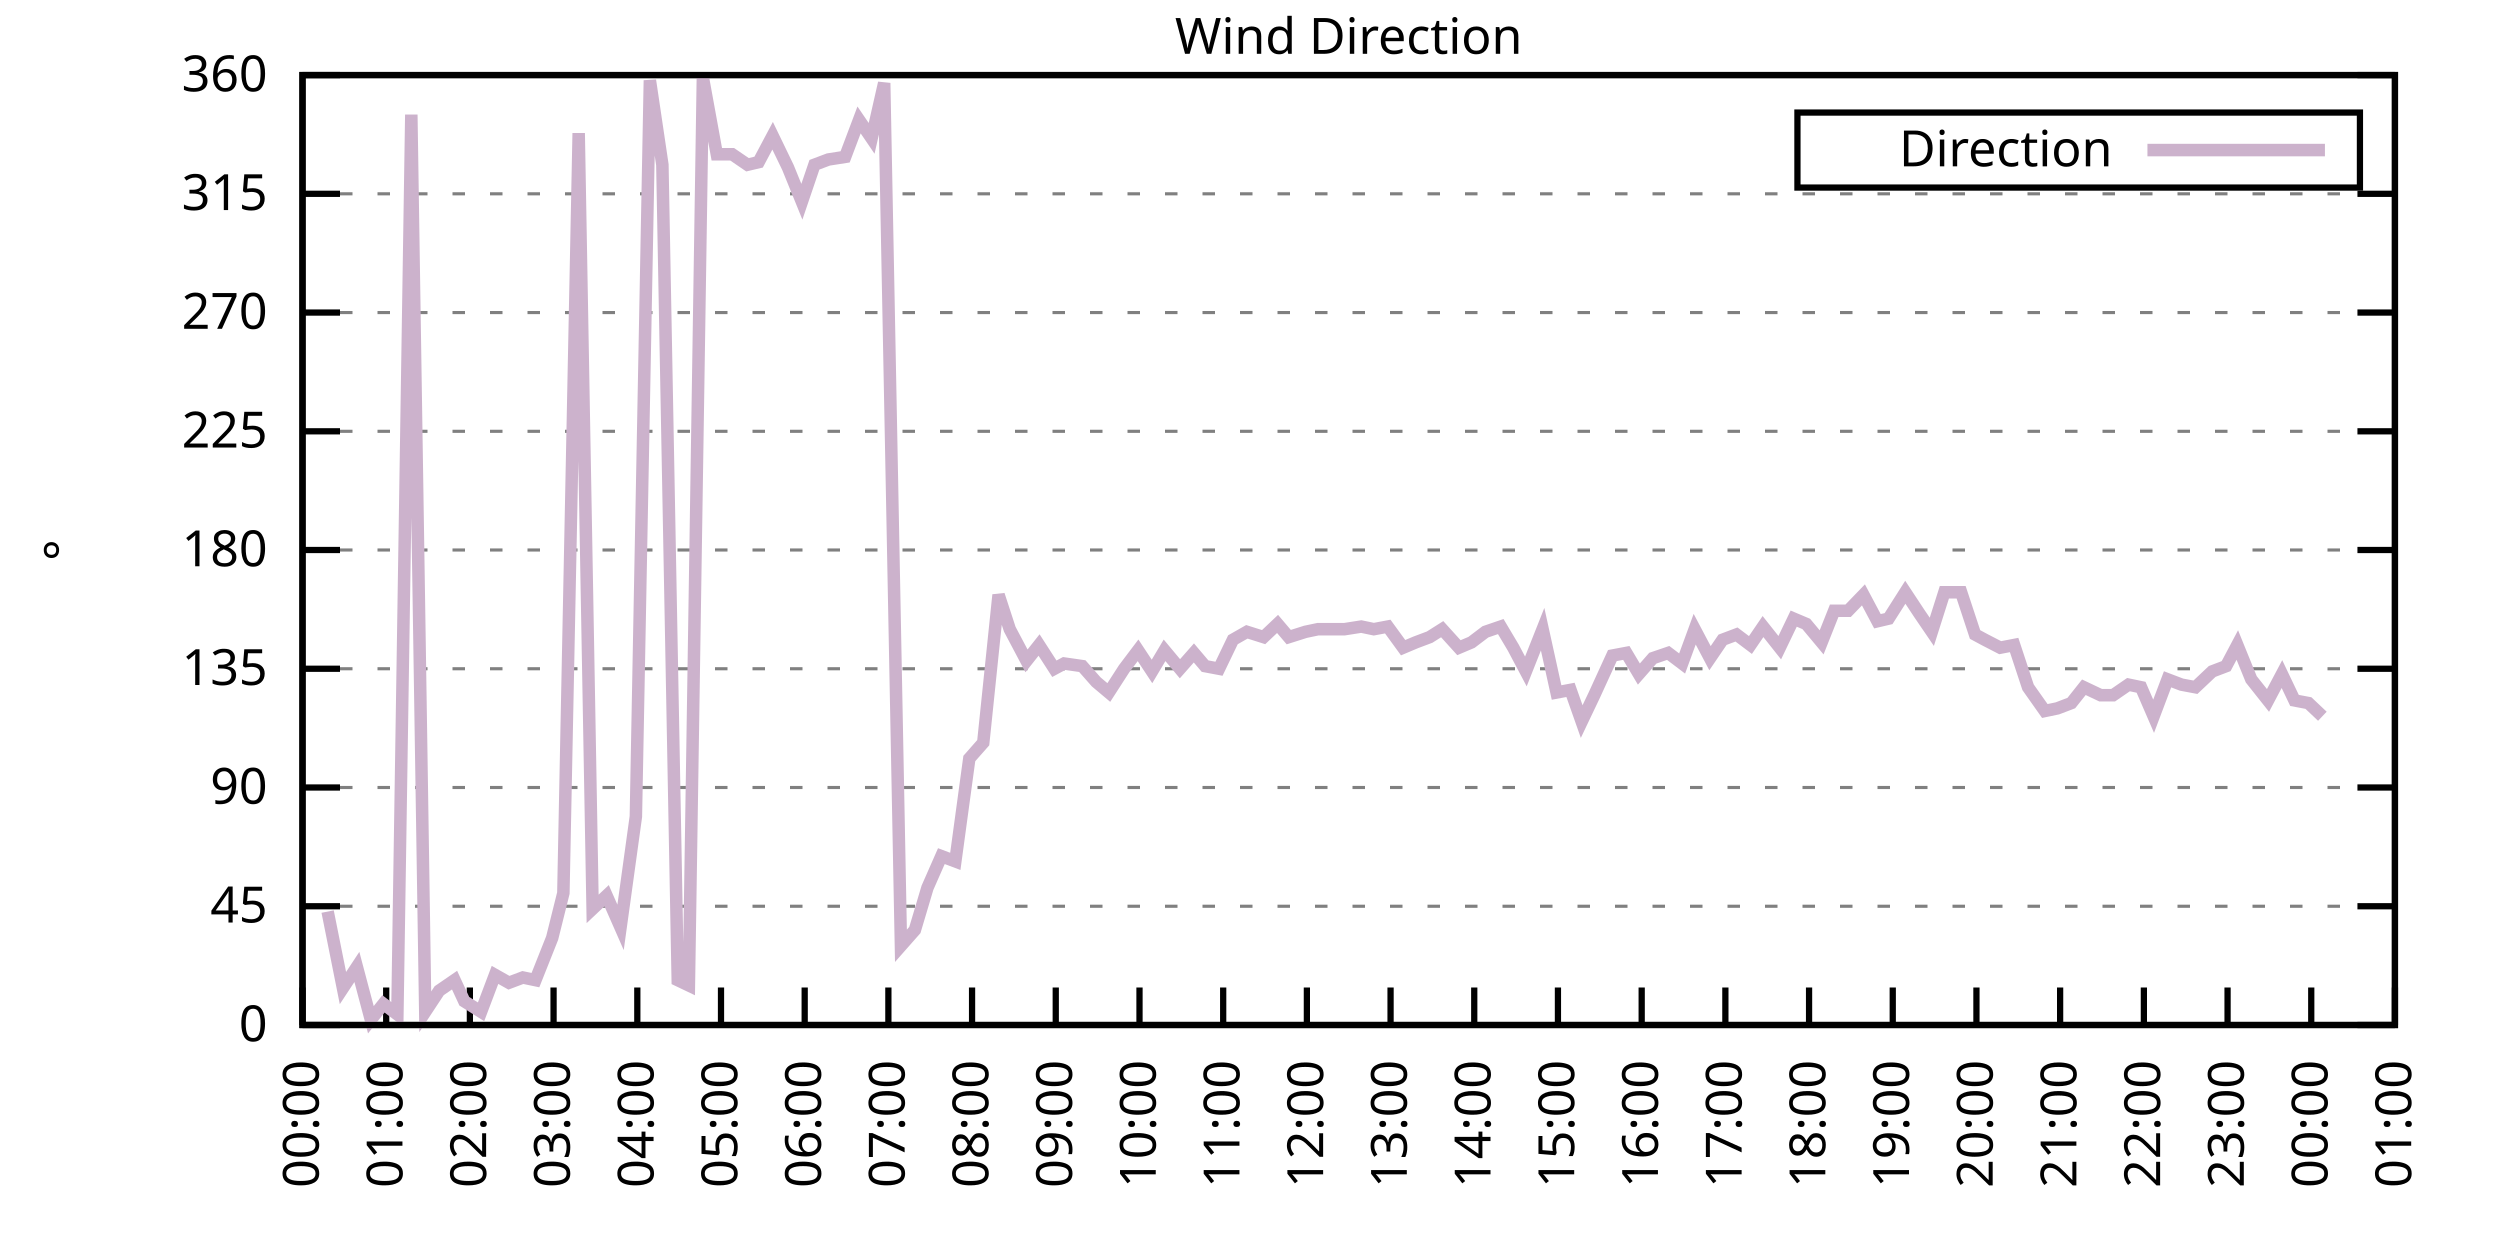
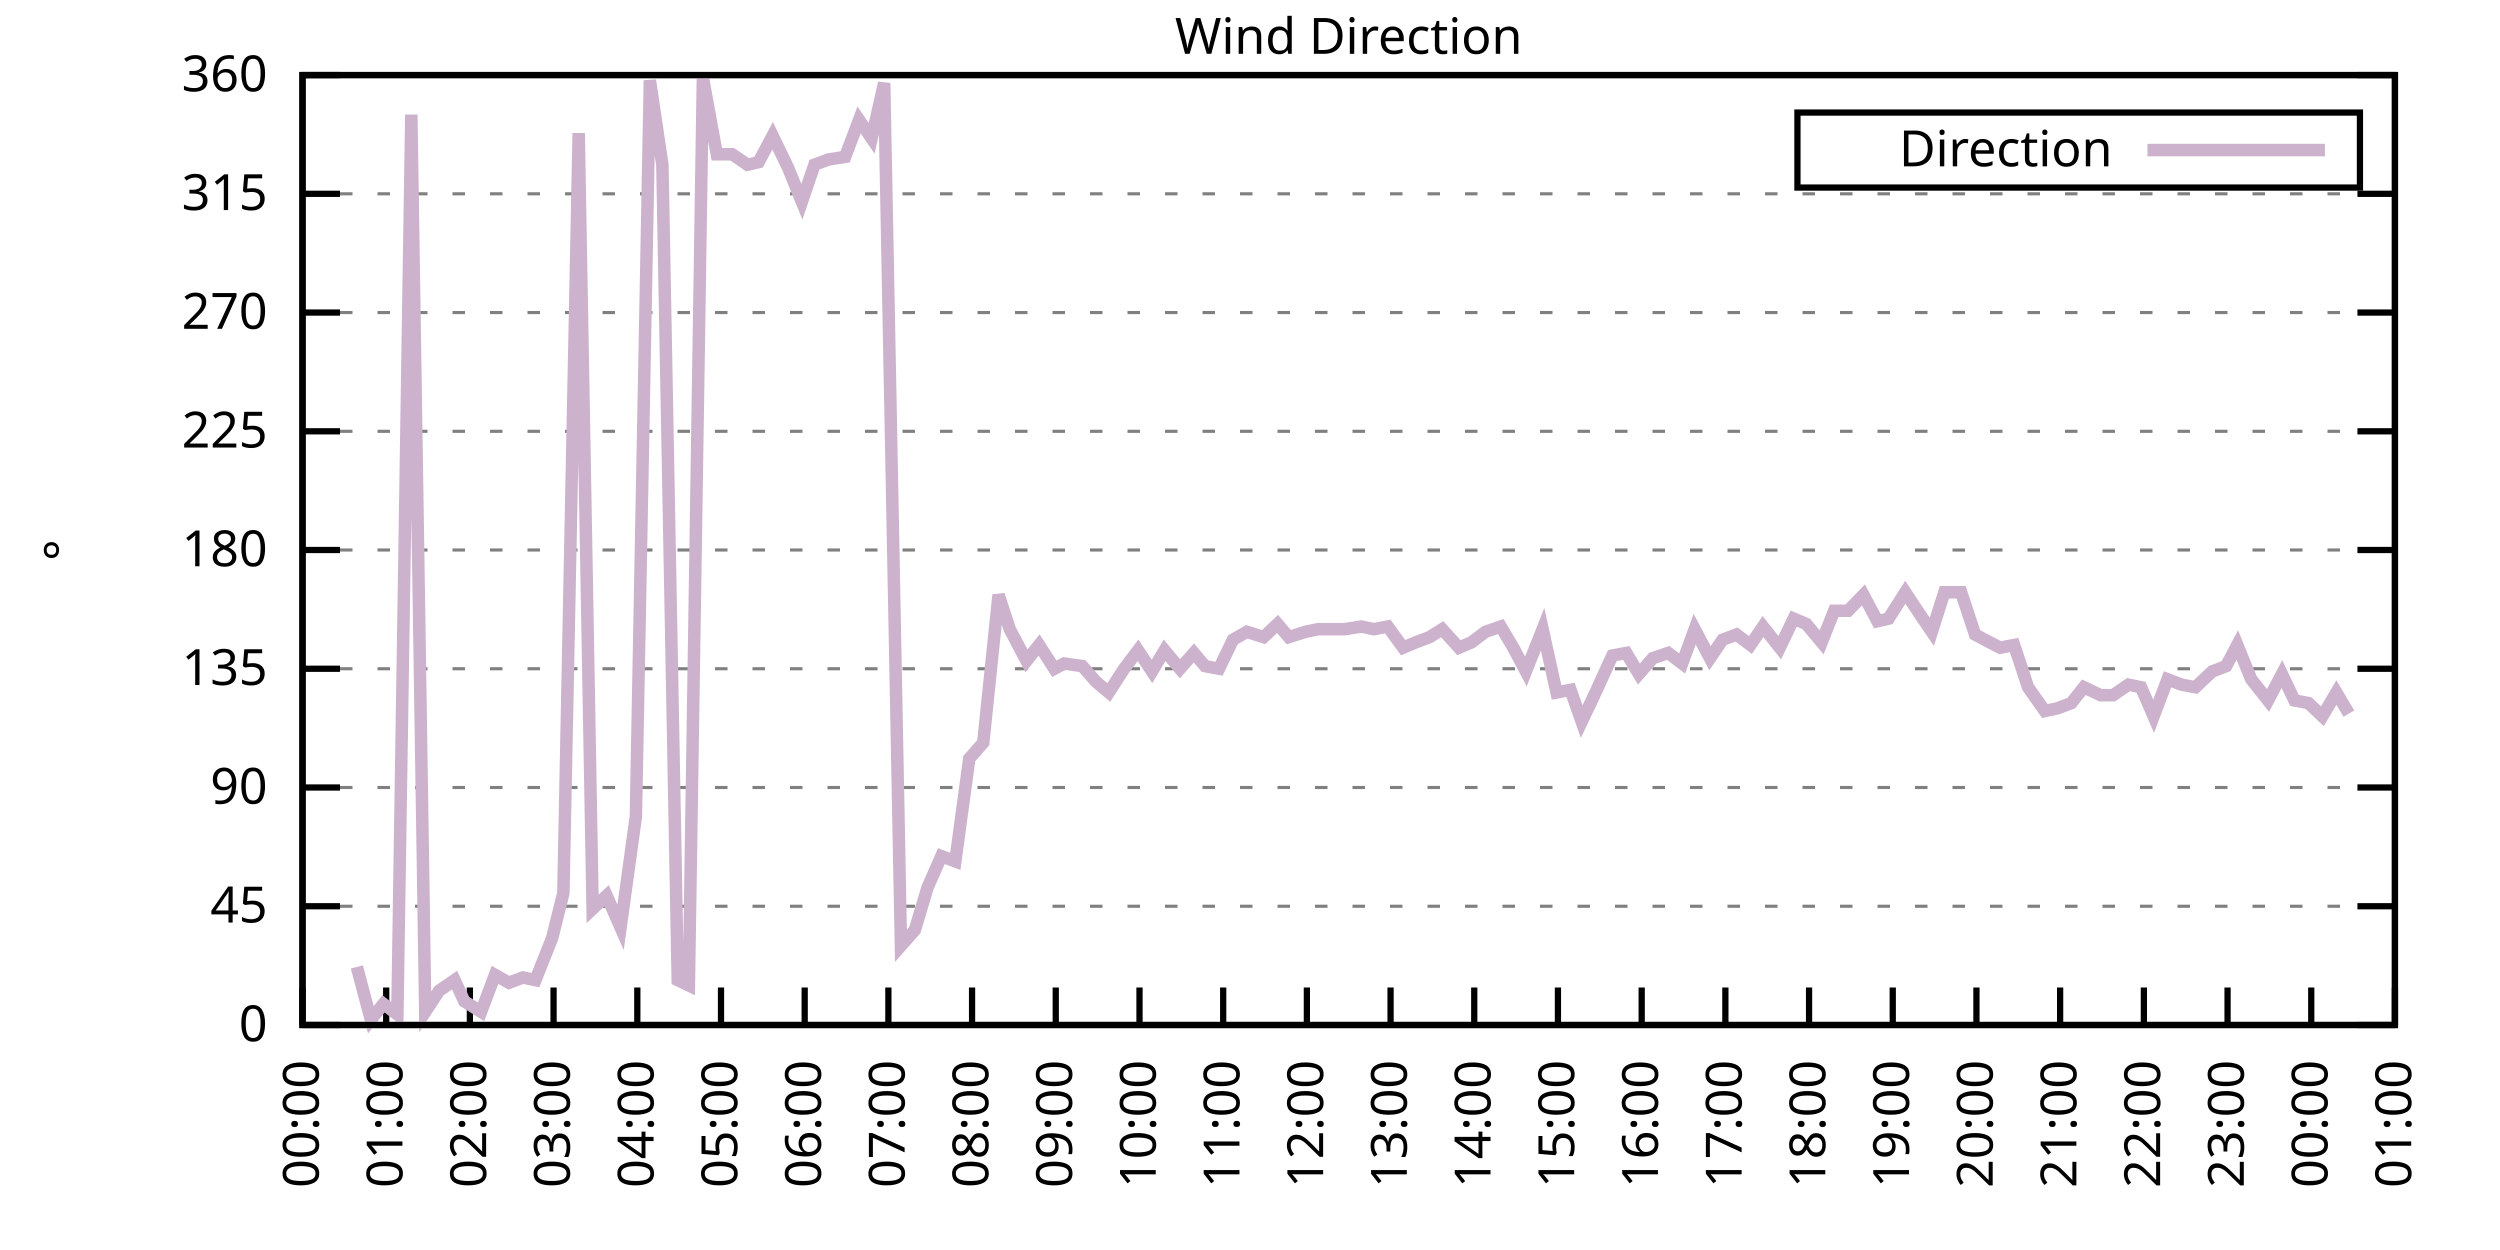
<svg xmlns="http://www.w3.org/2000/svg" xmlns:xlink="http://www.w3.org/1999/xlink" width="400" height="200" viewBox="0 0 400 200">
  <g id="gnuplot_canvas">
    <rect x="0" y="0" width="400" height="200" fill="none" />
    <defs>
      <circle id="gpDot" r="0.5" stroke-width="0.5" stroke="currentColor" />
      <path id="gpPt0" stroke-width="0.333" stroke="currentColor" d="M-1,0 h2 M0,-1 v2" />
      <path id="gpPt1" stroke-width="0.333" stroke="currentColor" d="M-1,-1 L1,1 M1,-1 L-1,1" />
      <path id="gpPt2" stroke-width="0.333" stroke="currentColor" d="M-1,0 L1,0 M0,-1 L0,1 M-1,-1 L1,1 M-1,1 L1,-1" />
      <rect id="gpPt3" stroke-width="0.333" stroke="currentColor" x="-1" y="-1" width="2" height="2" />
      <rect id="gpPt4" stroke-width="0.333" stroke="currentColor" fill="currentColor" x="-1" y="-1" width="2" height="2" />
      <circle id="gpPt5" stroke-width="0.333" stroke="currentColor" cx="0" cy="0" r="1" />
      <use xlink:href="#gpPt5" id="gpPt6" fill="currentColor" stroke="none" />
      <path id="gpPt7" stroke-width="0.333" stroke="currentColor" d="M0,-1.33 L-1.33,0.67 L1.33,0.67 z" />
      <use xlink:href="#gpPt7" id="gpPt8" fill="currentColor" stroke="none" />
      <use xlink:href="#gpPt7" id="gpPt9" stroke="currentColor" transform="rotate(180)" />
      <use xlink:href="#gpPt9" id="gpPt10" fill="currentColor" stroke="none" />
      <use xlink:href="#gpPt3" id="gpPt11" stroke="currentColor" transform="rotate(45)" />
      <use xlink:href="#gpPt11" id="gpPt12" fill="currentColor" stroke="none" />
      <path id="gpPt13" stroke-width="0.333" stroke="currentColor" d="M0,1.330 L1.265,0.411 L0.782,-1.067 L-0.782,-1.076 L-1.265,0.411 z" />
      <use xlink:href="#gpPt13" id="gpPt14" fill="currentColor" stroke="none" />
      <filter id="textbox" filterUnits="objectBoundingBox" x="0" y="0" height="1" width="1">
        <feFlood flood-color="white" flood-opacity="1" result="bgnd" />
        <feComposite in="SourceGraphic" in2="bgnd" operator="atop" />
      </filter>
      <filter id="greybox" filterUnits="objectBoundingBox" x="0" y="0" height="1" width="1">
        <feFlood flood-color="lightgrey" flood-opacity="1" result="grey" />
        <feComposite in="SourceGraphic" in2="grey" operator="atop" />
      </filter>
    </defs>
    <g fill="none" color="white" stroke="currentColor" stroke-width="1.00" stroke-linecap="butt" stroke-linejoin="miter">
</g>
    <g fill="none" color="black" stroke="currentColor" stroke-width="1.00" stroke-linecap="butt" stroke-linejoin="miter">
      <g stroke="none" shape-rendering="crispEdges">
        <polygon fill="rgb(255, 255, 255)" points="48.40,164.00 383.18,164.00 383.18,12.02 48.40,12.02 " />
      </g>
    </g>
    <g fill="none" color="black" stroke="currentColor" stroke-width="1.00" stroke-linecap="butt" stroke-linejoin="miter">
</g>
    <g fill="none" color="black" stroke="black" stroke-width="0.50" stroke-linecap="butt" stroke-linejoin="miter">
</g>
    <g fill="none" color="gray" stroke="currentColor" stroke-width="0.50" stroke-linecap="butt" stroke-linejoin="miter">
      <path stroke="gray" stroke-dasharray="2,4" class="gridline" d="M48.40,164.00 L383.19,164.00  " />
    </g>
    <g fill="none" color="gray" stroke="gray" stroke-width="1.00" stroke-linecap="butt" stroke-linejoin="miter">
</g>
    <g fill="none" color="black" stroke="currentColor" stroke-width="1.00" stroke-linecap="butt" stroke-linejoin="miter">
      <path stroke="black" d="M48.40,164.00 L54.40,164.00 M383.19,164.00 L377.19,164.00  " />
      <g transform="translate(42.80,166.60)" stroke="none" fill="black" font-family="Sans" font-size="8.00" text-anchor="end">
        <text>
          <tspan font-family="Sans"> 0</tspan>
        </text>
      </g>
    </g>
    <g fill="none" color="black" stroke="currentColor" stroke-width="1.00" stroke-linecap="butt" stroke-linejoin="miter">
</g>
    <g fill="none" color="black" stroke="black" stroke-width="0.50" stroke-linecap="butt" stroke-linejoin="miter">
</g>
    <g fill="none" color="gray" stroke="currentColor" stroke-width="0.50" stroke-linecap="butt" stroke-linejoin="miter">
      <path stroke="gray" stroke-dasharray="2,4" class="gridline" d="M48.40,145.00 L383.19,145.00  " />
    </g>
    <g fill="none" color="gray" stroke="gray" stroke-width="1.00" stroke-linecap="butt" stroke-linejoin="miter">
</g>
    <g fill="none" color="black" stroke="currentColor" stroke-width="1.00" stroke-linecap="butt" stroke-linejoin="miter">
      <path stroke="black" d="M48.40,145.00 L54.40,145.00 M383.19,145.00 L377.19,145.00  " />
      <g transform="translate(42.80,147.60)" stroke="none" fill="black" font-family="Sans" font-size="8.00" text-anchor="end">
        <text>
          <tspan font-family="Sans"> 45</tspan>
        </text>
      </g>
    </g>
    <g fill="none" color="black" stroke="currentColor" stroke-width="1.00" stroke-linecap="butt" stroke-linejoin="miter">
</g>
    <g fill="none" color="black" stroke="black" stroke-width="0.50" stroke-linecap="butt" stroke-linejoin="miter">
</g>
    <g fill="none" color="gray" stroke="currentColor" stroke-width="0.50" stroke-linecap="butt" stroke-linejoin="miter">
      <path stroke="gray" stroke-dasharray="2,4" class="gridline" d="M48.40,126.00 L383.19,126.00  " />
    </g>
    <g fill="none" color="gray" stroke="gray" stroke-width="1.00" stroke-linecap="butt" stroke-linejoin="miter">
</g>
    <g fill="none" color="black" stroke="currentColor" stroke-width="1.00" stroke-linecap="butt" stroke-linejoin="miter">
      <path stroke="black" d="M48.40,126.00 L54.40,126.00 M383.19,126.00 L377.19,126.00  " />
      <g transform="translate(42.80,128.60)" stroke="none" fill="black" font-family="Sans" font-size="8.00" text-anchor="end">
        <text>
          <tspan font-family="Sans"> 90</tspan>
        </text>
      </g>
    </g>
    <g fill="none" color="black" stroke="currentColor" stroke-width="1.00" stroke-linecap="butt" stroke-linejoin="miter">
</g>
    <g fill="none" color="black" stroke="black" stroke-width="0.50" stroke-linecap="butt" stroke-linejoin="miter">
</g>
    <g fill="none" color="gray" stroke="currentColor" stroke-width="0.50" stroke-linecap="butt" stroke-linejoin="miter">
      <path stroke="gray" stroke-dasharray="2,4" class="gridline" d="M48.40,107.00 L383.19,107.00  " />
    </g>
    <g fill="none" color="gray" stroke="gray" stroke-width="1.00" stroke-linecap="butt" stroke-linejoin="miter">
</g>
    <g fill="none" color="black" stroke="currentColor" stroke-width="1.00" stroke-linecap="butt" stroke-linejoin="miter">
      <path stroke="black" d="M48.40,107.00 L54.40,107.00 M383.19,107.00 L377.19,107.00  " />
      <g transform="translate(42.80,109.60)" stroke="none" fill="black" font-family="Sans" font-size="8.00" text-anchor="end">
        <text>
          <tspan font-family="Sans"> 135</tspan>
        </text>
      </g>
    </g>
    <g fill="none" color="black" stroke="currentColor" stroke-width="1.00" stroke-linecap="butt" stroke-linejoin="miter">
</g>
    <g fill="none" color="black" stroke="black" stroke-width="0.50" stroke-linecap="butt" stroke-linejoin="miter">
</g>
    <g fill="none" color="gray" stroke="currentColor" stroke-width="0.50" stroke-linecap="butt" stroke-linejoin="miter">
      <path stroke="gray" stroke-dasharray="2,4" class="gridline" d="M48.40,88.00 L383.19,88.00  " />
    </g>
    <g fill="none" color="gray" stroke="gray" stroke-width="1.00" stroke-linecap="butt" stroke-linejoin="miter">
</g>
    <g fill="none" color="black" stroke="currentColor" stroke-width="1.00" stroke-linecap="butt" stroke-linejoin="miter">
      <path stroke="black" d="M48.40,88.00 L54.40,88.00 M383.19,88.00 L377.19,88.00  " />
      <g transform="translate(42.80,90.60)" stroke="none" fill="black" font-family="Sans" font-size="8.00" text-anchor="end">
        <text>
          <tspan font-family="Sans"> 180</tspan>
        </text>
      </g>
    </g>
    <g fill="none" color="black" stroke="currentColor" stroke-width="1.00" stroke-linecap="butt" stroke-linejoin="miter">
</g>
    <g fill="none" color="black" stroke="black" stroke-width="0.50" stroke-linecap="butt" stroke-linejoin="miter">
</g>
    <g fill="none" color="gray" stroke="currentColor" stroke-width="0.50" stroke-linecap="butt" stroke-linejoin="miter">
      <path stroke="gray" stroke-dasharray="2,4" class="gridline" d="M48.40,69.01 L383.19,69.01  " />
    </g>
    <g fill="none" color="gray" stroke="gray" stroke-width="1.00" stroke-linecap="butt" stroke-linejoin="miter">
</g>
    <g fill="none" color="black" stroke="currentColor" stroke-width="1.00" stroke-linecap="butt" stroke-linejoin="miter">
      <path stroke="black" d="M48.40,69.01 L54.40,69.01 M383.19,69.01 L377.19,69.01  " />
      <g transform="translate(42.80,71.61)" stroke="none" fill="black" font-family="Sans" font-size="8.00" text-anchor="end">
        <text>
          <tspan font-family="Sans"> 225</tspan>
        </text>
      </g>
    </g>
    <g fill="none" color="black" stroke="currentColor" stroke-width="1.00" stroke-linecap="butt" stroke-linejoin="miter">
</g>
    <g fill="none" color="black" stroke="black" stroke-width="0.50" stroke-linecap="butt" stroke-linejoin="miter">
</g>
    <g fill="none" color="gray" stroke="currentColor" stroke-width="0.50" stroke-linecap="butt" stroke-linejoin="miter">
      <path stroke="gray" stroke-dasharray="2,4" class="gridline" d="M48.40,50.01 L383.19,50.01  " />
    </g>
    <g fill="none" color="gray" stroke="gray" stroke-width="1.00" stroke-linecap="butt" stroke-linejoin="miter">
</g>
    <g fill="none" color="black" stroke="currentColor" stroke-width="1.00" stroke-linecap="butt" stroke-linejoin="miter">
      <path stroke="black" d="M48.40,50.01 L54.40,50.01 M383.19,50.01 L377.19,50.01  " />
      <g transform="translate(42.80,52.61)" stroke="none" fill="black" font-family="Sans" font-size="8.00" text-anchor="end">
        <text>
          <tspan font-family="Sans"> 270</tspan>
        </text>
      </g>
    </g>
    <g fill="none" color="black" stroke="currentColor" stroke-width="1.00" stroke-linecap="butt" stroke-linejoin="miter">
</g>
    <g fill="none" color="black" stroke="black" stroke-width="0.50" stroke-linecap="butt" stroke-linejoin="miter">
</g>
    <g fill="none" color="gray" stroke="currentColor" stroke-width="0.50" stroke-linecap="butt" stroke-linejoin="miter">
      <path stroke="gray" stroke-dasharray="2,4" class="gridline" d="M48.40,31.01 L383.19,31.01  " />
    </g>
    <g fill="none" color="gray" stroke="gray" stroke-width="1.00" stroke-linecap="butt" stroke-linejoin="miter">
</g>
    <g fill="none" color="black" stroke="currentColor" stroke-width="1.00" stroke-linecap="butt" stroke-linejoin="miter">
      <path stroke="black" d="M48.40,31.01 L54.40,31.01 M383.19,31.01 L377.19,31.01  " />
      <g transform="translate(42.80,33.61)" stroke="none" fill="black" font-family="Sans" font-size="8.00" text-anchor="end">
        <text>
          <tspan font-family="Sans"> 315</tspan>
        </text>
      </g>
    </g>
    <g fill="none" color="black" stroke="currentColor" stroke-width="1.00" stroke-linecap="butt" stroke-linejoin="miter">
</g>
    <g fill="none" color="black" stroke="black" stroke-width="0.50" stroke-linecap="butt" stroke-linejoin="miter">
</g>
    <g fill="none" color="gray" stroke="currentColor" stroke-width="0.50" stroke-linecap="butt" stroke-linejoin="miter">
      <path stroke="gray" stroke-dasharray="2,4" class="gridline" d="M48.40,12.01 L383.19,12.01  " />
    </g>
    <g fill="none" color="gray" stroke="gray" stroke-width="1.00" stroke-linecap="butt" stroke-linejoin="miter">
</g>
    <g fill="none" color="black" stroke="currentColor" stroke-width="1.00" stroke-linecap="butt" stroke-linejoin="miter">
      <path stroke="black" d="M48.40,12.01 L54.40,12.01 M383.19,12.01 L377.19,12.01  " />
      <g transform="translate(42.80,14.61)" stroke="none" fill="black" font-family="Sans" font-size="8.00" text-anchor="end">
        <text>
          <tspan font-family="Sans"> 360</tspan>
        </text>
      </g>
    </g>
    <g fill="none" color="black" stroke="currentColor" stroke-width="1.00" stroke-linecap="butt" stroke-linejoin="miter">
      <path stroke="black" d="M48.40,164.00 L48.40,158.00  " />
      <g transform="translate(51.00,169.60) rotate(270.00)" stroke="none" fill="black" font-family="Sans" font-size="8.00" text-anchor="end">
        <text>
          <tspan font-family="Sans">00:00</tspan>
        </text>
      </g>
    </g>
    <g fill="none" color="black" stroke="currentColor" stroke-width="1.00" stroke-linecap="butt" stroke-linejoin="miter">
      <path stroke="black" d="M61.79,164.00 L61.79,158.00  " />
      <g transform="translate(64.39,169.60) rotate(270.00)" stroke="none" fill="black" font-family="Sans" font-size="8.00" text-anchor="end">
        <text>
          <tspan font-family="Sans">01:00</tspan>
        </text>
      </g>
    </g>
    <g fill="none" color="black" stroke="currentColor" stroke-width="1.00" stroke-linecap="butt" stroke-linejoin="miter">
      <path stroke="black" d="M75.18,164.00 L75.18,158.00  " />
      <g transform="translate(77.78,169.60) rotate(270.00)" stroke="none" fill="black" font-family="Sans" font-size="8.00" text-anchor="end">
        <text>
          <tspan font-family="Sans">02:00</tspan>
        </text>
      </g>
    </g>
    <g fill="none" color="black" stroke="currentColor" stroke-width="1.00" stroke-linecap="butt" stroke-linejoin="miter">
      <path stroke="black" d="M88.57,164.00 L88.57,158.00  " />
      <g transform="translate(91.17,169.60) rotate(270.00)" stroke="none" fill="black" font-family="Sans" font-size="8.00" text-anchor="end">
        <text>
          <tspan font-family="Sans">03:00</tspan>
        </text>
      </g>
    </g>
    <g fill="none" color="black" stroke="currentColor" stroke-width="1.00" stroke-linecap="butt" stroke-linejoin="miter">
      <path stroke="black" d="M101.97,164.00 L101.97,158.00  " />
      <g transform="translate(104.57,169.60) rotate(270.00)" stroke="none" fill="black" font-family="Sans" font-size="8.00" text-anchor="end">
        <text>
          <tspan font-family="Sans">04:00</tspan>
        </text>
      </g>
    </g>
    <g fill="none" color="black" stroke="currentColor" stroke-width="1.00" stroke-linecap="butt" stroke-linejoin="miter">
      <path stroke="black" d="M115.36,164.00 L115.36,158.00  " />
      <g transform="translate(117.96,169.60) rotate(270.00)" stroke="none" fill="black" font-family="Sans" font-size="8.00" text-anchor="end">
        <text>
          <tspan font-family="Sans">05:00</tspan>
        </text>
      </g>
    </g>
    <g fill="none" color="black" stroke="currentColor" stroke-width="1.00" stroke-linecap="butt" stroke-linejoin="miter">
      <path stroke="black" d="M128.75,164.00 L128.75,158.00  " />
      <g transform="translate(131.35,169.60) rotate(270.00)" stroke="none" fill="black" font-family="Sans" font-size="8.00" text-anchor="end">
        <text>
          <tspan font-family="Sans">06:00</tspan>
        </text>
      </g>
    </g>
    <g fill="none" color="black" stroke="currentColor" stroke-width="1.00" stroke-linecap="butt" stroke-linejoin="miter">
      <path stroke="black" d="M142.14,164.00 L142.14,158.00  " />
      <g transform="translate(144.74,169.60) rotate(270.00)" stroke="none" fill="black" font-family="Sans" font-size="8.00" text-anchor="end">
        <text>
          <tspan font-family="Sans">07:00</tspan>
        </text>
      </g>
    </g>
    <g fill="none" color="black" stroke="currentColor" stroke-width="1.00" stroke-linecap="butt" stroke-linejoin="miter">
      <path stroke="black" d="M155.53,164.00 L155.53,158.00  " />
      <g transform="translate(158.13,169.60) rotate(270.00)" stroke="none" fill="black" font-family="Sans" font-size="8.00" text-anchor="end">
        <text>
          <tspan font-family="Sans">08:00</tspan>
        </text>
      </g>
    </g>
    <g fill="none" color="black" stroke="currentColor" stroke-width="1.00" stroke-linecap="butt" stroke-linejoin="miter">
      <path stroke="black" d="M168.92,164.00 L168.92,158.00  " />
      <g transform="translate(171.52,169.60) rotate(270.00)" stroke="none" fill="black" font-family="Sans" font-size="8.00" text-anchor="end">
        <text>
          <tspan font-family="Sans">09:00</tspan>
        </text>
      </g>
    </g>
    <g fill="none" color="black" stroke="currentColor" stroke-width="1.00" stroke-linecap="butt" stroke-linejoin="miter">
      <path stroke="black" d="M182.32,164.00 L182.32,158.00  " />
      <g transform="translate(184.92,169.60) rotate(270.00)" stroke="none" fill="black" font-family="Sans" font-size="8.00" text-anchor="end">
        <text>
          <tspan font-family="Sans">10:00</tspan>
        </text>
      </g>
    </g>
    <g fill="none" color="black" stroke="currentColor" stroke-width="1.00" stroke-linecap="butt" stroke-linejoin="miter">
      <path stroke="black" d="M195.71,164.00 L195.71,158.00  " />
      <g transform="translate(198.31,169.60) rotate(270.00)" stroke="none" fill="black" font-family="Sans" font-size="8.00" text-anchor="end">
        <text>
          <tspan font-family="Sans">11:00</tspan>
        </text>
      </g>
    </g>
    <g fill="none" color="black" stroke="currentColor" stroke-width="1.00" stroke-linecap="butt" stroke-linejoin="miter">
      <path stroke="black" d="M209.10,164.00 L209.10,158.00  " />
      <g transform="translate(211.70,169.60) rotate(270.00)" stroke="none" fill="black" font-family="Sans" font-size="8.00" text-anchor="end">
        <text>
          <tspan font-family="Sans">12:00</tspan>
        </text>
      </g>
    </g>
    <g fill="none" color="black" stroke="currentColor" stroke-width="1.00" stroke-linecap="butt" stroke-linejoin="miter">
      <path stroke="black" d="M222.49,164.00 L222.49,158.00  " />
      <g transform="translate(225.09,169.60) rotate(270.00)" stroke="none" fill="black" font-family="Sans" font-size="8.00" text-anchor="end">
        <text>
          <tspan font-family="Sans">13:00</tspan>
        </text>
      </g>
    </g>
    <g fill="none" color="black" stroke="currentColor" stroke-width="1.00" stroke-linecap="butt" stroke-linejoin="miter">
      <path stroke="black" d="M235.88,164.00 L235.88,158.00  " />
      <g transform="translate(238.48,169.60) rotate(270.00)" stroke="none" fill="black" font-family="Sans" font-size="8.00" text-anchor="end">
        <text>
          <tspan font-family="Sans">14:00</tspan>
        </text>
      </g>
    </g>
    <g fill="none" color="black" stroke="currentColor" stroke-width="1.00" stroke-linecap="butt" stroke-linejoin="miter">
      <path stroke="black" d="M249.27,164.00 L249.27,158.00  " />
      <g transform="translate(251.87,169.60) rotate(270.00)" stroke="none" fill="black" font-family="Sans" font-size="8.00" text-anchor="end">
        <text>
          <tspan font-family="Sans">15:00</tspan>
        </text>
      </g>
    </g>
    <g fill="none" color="black" stroke="currentColor" stroke-width="1.00" stroke-linecap="butt" stroke-linejoin="miter">
      <path stroke="black" d="M262.67,164.00 L262.67,158.00  " />
      <g transform="translate(265.27,169.60) rotate(270.00)" stroke="none" fill="black" font-family="Sans" font-size="8.00" text-anchor="end">
        <text>
          <tspan font-family="Sans">16:00</tspan>
        </text>
      </g>
    </g>
    <g fill="none" color="black" stroke="currentColor" stroke-width="1.00" stroke-linecap="butt" stroke-linejoin="miter">
      <path stroke="black" d="M276.06,164.00 L276.06,158.00  " />
      <g transform="translate(278.66,169.60) rotate(270.00)" stroke="none" fill="black" font-family="Sans" font-size="8.00" text-anchor="end">
        <text>
          <tspan font-family="Sans">17:00</tspan>
        </text>
      </g>
    </g>
    <g fill="none" color="black" stroke="currentColor" stroke-width="1.00" stroke-linecap="butt" stroke-linejoin="miter">
      <path stroke="black" d="M289.45,164.00 L289.45,158.00  " />
      <g transform="translate(292.05,169.60) rotate(270.00)" stroke="none" fill="black" font-family="Sans" font-size="8.00" text-anchor="end">
        <text>
          <tspan font-family="Sans">18:00</tspan>
        </text>
      </g>
    </g>
    <g fill="none" color="black" stroke="currentColor" stroke-width="1.00" stroke-linecap="butt" stroke-linejoin="miter">
      <path stroke="black" d="M302.84,164.00 L302.84,158.00  " />
      <g transform="translate(305.44,169.60) rotate(270.00)" stroke="none" fill="black" font-family="Sans" font-size="8.00" text-anchor="end">
        <text>
          <tspan font-family="Sans">19:00</tspan>
        </text>
      </g>
    </g>
    <g fill="none" color="black" stroke="currentColor" stroke-width="1.00" stroke-linecap="butt" stroke-linejoin="miter">
      <path stroke="black" d="M316.23,164.00 L316.23,158.00  " />
      <g transform="translate(318.83,169.60) rotate(270.00)" stroke="none" fill="black" font-family="Sans" font-size="8.00" text-anchor="end">
        <text>
          <tspan font-family="Sans">20:00</tspan>
        </text>
      </g>
    </g>
    <g fill="none" color="black" stroke="currentColor" stroke-width="1.00" stroke-linecap="butt" stroke-linejoin="miter">
      <path stroke="black" d="M329.62,164.00 L329.62,158.00  " />
      <g transform="translate(332.22,169.60) rotate(270.00)" stroke="none" fill="black" font-family="Sans" font-size="8.00" text-anchor="end">
        <text>
          <tspan font-family="Sans">21:00</tspan>
        </text>
      </g>
    </g>
    <g fill="none" color="black" stroke="currentColor" stroke-width="1.00" stroke-linecap="butt" stroke-linejoin="miter">
      <path stroke="black" d="M343.02,164.00 L343.02,158.00  " />
      <g transform="translate(345.62,169.60) rotate(270.00)" stroke="none" fill="black" font-family="Sans" font-size="8.00" text-anchor="end">
        <text>
          <tspan font-family="Sans">22:00</tspan>
        </text>
      </g>
    </g>
    <g fill="none" color="black" stroke="currentColor" stroke-width="1.00" stroke-linecap="butt" stroke-linejoin="miter">
      <path stroke="black" d="M356.41,164.00 L356.41,158.00  " />
      <g transform="translate(359.01,169.60) rotate(270.00)" stroke="none" fill="black" font-family="Sans" font-size="8.00" text-anchor="end">
        <text>
          <tspan font-family="Sans">23:00</tspan>
        </text>
      </g>
    </g>
    <g fill="none" color="black" stroke="currentColor" stroke-width="1.00" stroke-linecap="butt" stroke-linejoin="miter">
      <path stroke="black" d="M369.80,164.00 L369.80,158.00  " />
      <g transform="translate(372.40,169.60) rotate(270.00)" stroke="none" fill="black" font-family="Sans" font-size="8.00" text-anchor="end">
        <text>
          <tspan font-family="Sans">00:00</tspan>
        </text>
      </g>
    </g>
    <g fill="none" color="black" stroke="currentColor" stroke-width="1.00" stroke-linecap="butt" stroke-linejoin="miter">
      <path stroke="black" d="M383.19,164.00 L383.19,158.00  " />
      <g transform="translate(385.79,169.60) rotate(270.00)" stroke="none" fill="black" font-family="Sans" font-size="8.00" text-anchor="end">
        <text>
          <tspan font-family="Sans">01:00</tspan>
        </text>
      </g>
    </g>
    <g fill="none" color="black" stroke="currentColor" stroke-width="1.00" stroke-linecap="butt" stroke-linejoin="miter">
</g>
    <g fill="none" color="black" stroke="currentColor" stroke-width="1.00" stroke-linecap="butt" stroke-linejoin="miter">
      <path stroke="black" d="M48.40,12.01 L48.40,164.00 L383.19,164.00 L383.19,12.01 L48.40,12.01 Z  " />
    </g>
    <g fill="none" color="black" stroke="currentColor" stroke-width="1.00" stroke-linecap="butt" stroke-linejoin="miter">
</g>
    <g fill="none" color="black" stroke="currentColor" stroke-width="1.00" stroke-linecap="butt" stroke-linejoin="miter">
      <path stroke="black" d="M287.59,30.01 L287.59,18.01 L377.59,18.01 L377.59,30.01 L287.59,30.01 Z  " />
    </g>
    <g id="Wind_direction_plot_1">
      <g fill="none" color="white" stroke="black" stroke-width="2.00" stroke-linecap="butt" stroke-linejoin="miter">
</g>
      <g fill="none" color="black" stroke="currentColor" stroke-width="2.00" stroke-linecap="butt" stroke-linejoin="miter">
        <g transform="translate(337.99,26.61)" stroke="none" fill="black" font-family="Sans" font-size="8.00" text-anchor="end">
          <text>
            <tspan font-family="Sans">Direction</tspan>
          </text>
        </g>
      </g>
      <g fill="none" color="black" stroke="currentColor" stroke-width="2.00" stroke-linecap="butt" stroke-linejoin="miter">
-         <path stroke="rgb(204, 178, 204)" d="M343.59,24.01 L371.99,24.01 M52.42,145.85 L54.87,158.09 L57.10,154.71 L59.34,163.16 L61.35,160.62 L63.58,162.31   L65.81,18.34 L68.04,161.89 L70.27,158.51 L72.73,156.82 L74.29,160.20 L76.97,161.89 L79.20,155.98 L81.43,157.24   L83.66,156.40 L85.67,156.82 L88.35,150.07 L90.14,142.89 L92.59,21.30 L94.82,145.42 L97.06,143.31 L99.29,148.38   L101.74,130.65 L103.98,12.85 L105.98,26.36 L108.44,156.82 L110.22,157.67 L112.46,12.43 L114.69,24.68 L117.14,24.68   L119.60,26.36 L121.38,25.94 L123.62,21.72 L126.07,26.79 L128.30,32.28 L130.31,26.36 L132.54,25.52 L135.22,25.10   L137.45,19.19 L139.46,22.14 L141.47,13.28 L144.15,151.33 L146.38,148.80 L148.39,142.05 L150.62,136.98 L152.85,137.82   L155.09,121.36 L157.32,118.83 L159.77,95.18 L161.56,100.67 L164.24,105.74 L166.25,103.20 L168.70,107.00 L170.26,106.16   L173.17,106.58 L175.40,109.11 L177.41,110.80 L179.86,107.00 L182.09,104.05 L184.32,107.43 L186.33,104.05 L188.79,107.00   L191.02,104.47 L192.81,106.58 L195.04,107.00 L197.27,102.36 L199.50,101.09 L202.18,101.94 L204.41,99.83 L206.20,101.94   L208.88,101.09 L210.88,100.67 L213.12,100.67 L215.13,100.67 L217.80,100.25 L219.81,100.67 L222.04,100.25 L224.50,103.63   L226.51,102.78 L228.74,101.94 L230.75,100.67 L233.43,103.63 L235.44,102.78 L237.67,101.09 L240.12,100.25 L242.13,103.63   L244.14,107.43 L246.82,100.67 L249.05,110.80 L251.28,110.38 L253.07,115.45 L255.08,111.23 L257.98,104.89 L260.21,104.47   L262.22,107.85 L264.45,105.31 L266.91,104.47 L269.14,106.16 L271.15,100.67 L273.60,105.31 L275.61,102.36 L277.84,101.52   L280.07,103.20 L282.08,100.25 L284.76,103.63 L286.99,98.98 L289.00,99.83 L291.46,102.78 L293.47,97.72 L295.70,97.72   L298.15,95.18 L300.39,99.40 L302.17,98.98 L304.85,94.76 L307.08,98.14 L309.09,101.09 L311.10,94.76 L313.78,94.76   L316.01,101.52 L317.57,102.36 L320.03,103.63 L322.26,103.20 L324.49,109.96 L327.17,113.76 L329.18,113.34 L331.41,112.49   L333.42,109.96 L336.10,111.23 L338.10,111.23 L340.56,109.54 L342.57,109.96 L344.58,114.60 L346.81,108.69 L349.04,109.54   L351.27,109.96 L353.95,107.43 L356.18,106.58 L357.97,103.20 L360.20,108.69 L362.88,112.07 L365.11,107.85 L367.12,112.07   L369.35,112.49 L371.58,114.60  " />
+         <path stroke="rgb(204, 178, 204)" d="M343.59,24.01 L371.99,24.01 M57.10,154.71 L59.34,163.16 L61.35,160.62 L63.58,162.31 L65.81,18.34 L68.04,161.89   L70.27,158.51 L72.73,156.82 L74.29,160.20 L76.97,161.89 L79.20,155.98 L81.43,157.24 L83.66,156.40 L85.67,156.82   L88.35,150.07 L90.14,142.89 L92.59,21.30 L94.82,145.42 L97.06,143.31 L99.29,148.38 L101.74,130.65 L103.98,12.85   L105.98,26.36 L108.44,156.82 L110.22,157.67 L112.46,12.43 L114.69,24.68 L117.14,24.68 L119.60,26.36 L121.38,25.94   L123.62,21.72 L126.07,26.79 L128.30,32.28 L130.31,26.36 L132.54,25.52 L135.22,25.10 L137.45,19.19 L139.46,22.14   L141.47,13.28 L144.15,151.33 L146.38,148.80 L148.39,142.05 L150.62,136.98 L152.85,137.82 L155.09,121.36 L157.32,118.83   L159.77,95.18 L161.56,100.67 L164.24,105.74 L166.25,103.20 L168.70,107.00 L170.26,106.16 L173.17,106.58 L175.40,109.11   L177.41,110.80 L179.86,107.00 L182.09,104.05 L184.32,107.43 L186.33,104.05 L188.79,107.00 L191.02,104.47 L192.81,106.58   L195.04,107.00 L197.27,102.36 L199.50,101.09 L202.18,101.94 L204.41,99.83 L206.20,101.94 L208.88,101.09 L210.88,100.67   L213.12,100.67 L215.13,100.67 L217.80,100.25 L219.81,100.67 L222.04,100.25 L224.50,103.63 L226.51,102.78 L228.74,101.94   L230.75,100.67 L233.43,103.63 L235.44,102.78 L237.67,101.09 L240.12,100.25 L242.13,103.63 L244.14,107.43 L246.82,100.67   L249.05,110.80 L251.28,110.38 L253.07,115.45 L255.08,111.23 L257.98,104.89 L260.21,104.47 L262.22,107.85 L264.45,105.31   L266.91,104.47 L269.14,106.16 L271.15,100.67 L273.60,105.31 L275.61,102.36 L277.84,101.52 L280.07,103.20 L282.08,100.25   L284.76,103.63 L286.99,98.98 L289.00,99.83 L291.46,102.78 L293.47,97.72 L295.70,97.72 L298.15,95.18 L300.39,99.40   L302.17,98.98 L304.85,94.76 L307.08,98.14 L309.09,101.09 L311.10,94.76 L313.78,94.76 L316.01,101.52 L317.57,102.36   L320.03,103.63 L322.26,103.20 L324.49,109.96 L327.17,113.76 L329.18,113.34 L331.41,112.49 L333.42,109.96 L336.10,111.23   L338.10,111.23 L340.56,109.54 L342.57,109.96 L344.58,114.60 L346.81,108.69 L349.04,109.54 L351.27,109.96 L353.95,107.43   L356.18,106.58 L357.97,103.20 L360.20,108.69 L362.88,112.07 L365.11,107.85 L367.12,112.07 L369.35,112.49 L371.58,114.60   L373.82,110.80 L375.82,114.18  " />
      </g>
    </g>
    <g fill="none" color="black" stroke="currentColor" stroke-width="2.00" stroke-linecap="butt" stroke-linejoin="miter">
</g>
    <g fill="none" color="black" stroke="black" stroke-width="1.00" stroke-linecap="butt" stroke-linejoin="miter">
</g>
    <g fill="none" color="black" stroke="currentColor" stroke-width="1.00" stroke-linecap="butt" stroke-linejoin="miter">
      <path stroke="black" d="M48.40,12.01 L48.40,164.00 L383.19,164.00 L383.19,12.01 L48.40,12.01 Z  " />
      <g transform="translate(12.80,88.01) rotate(270.00)" stroke="none" fill="black" font-family="Sans" font-size="8.00" text-anchor="middle">
        <text>
          <tspan font-family="Sans">°</tspan>
        </text>
      </g>
    </g>
    <g fill="none" color="black" stroke="currentColor" stroke-width="1.00" stroke-linecap="butt" stroke-linejoin="miter">
</g>
    <g fill="none" color="black" stroke="currentColor" stroke-width="1.00" stroke-linecap="butt" stroke-linejoin="miter">
      <g transform="translate(215.79,8.61)" stroke="none" fill="black" font-family="Sans" font-size="8.00" text-anchor="middle">
        <text>
          <tspan font-family="Sans">Wind Direction</tspan>
        </text>
      </g>
    </g>
    <g fill="none" color="black" stroke="currentColor" stroke-width="1.00" stroke-linecap="butt" stroke-linejoin="miter">
</g>
  </g>
</svg>
